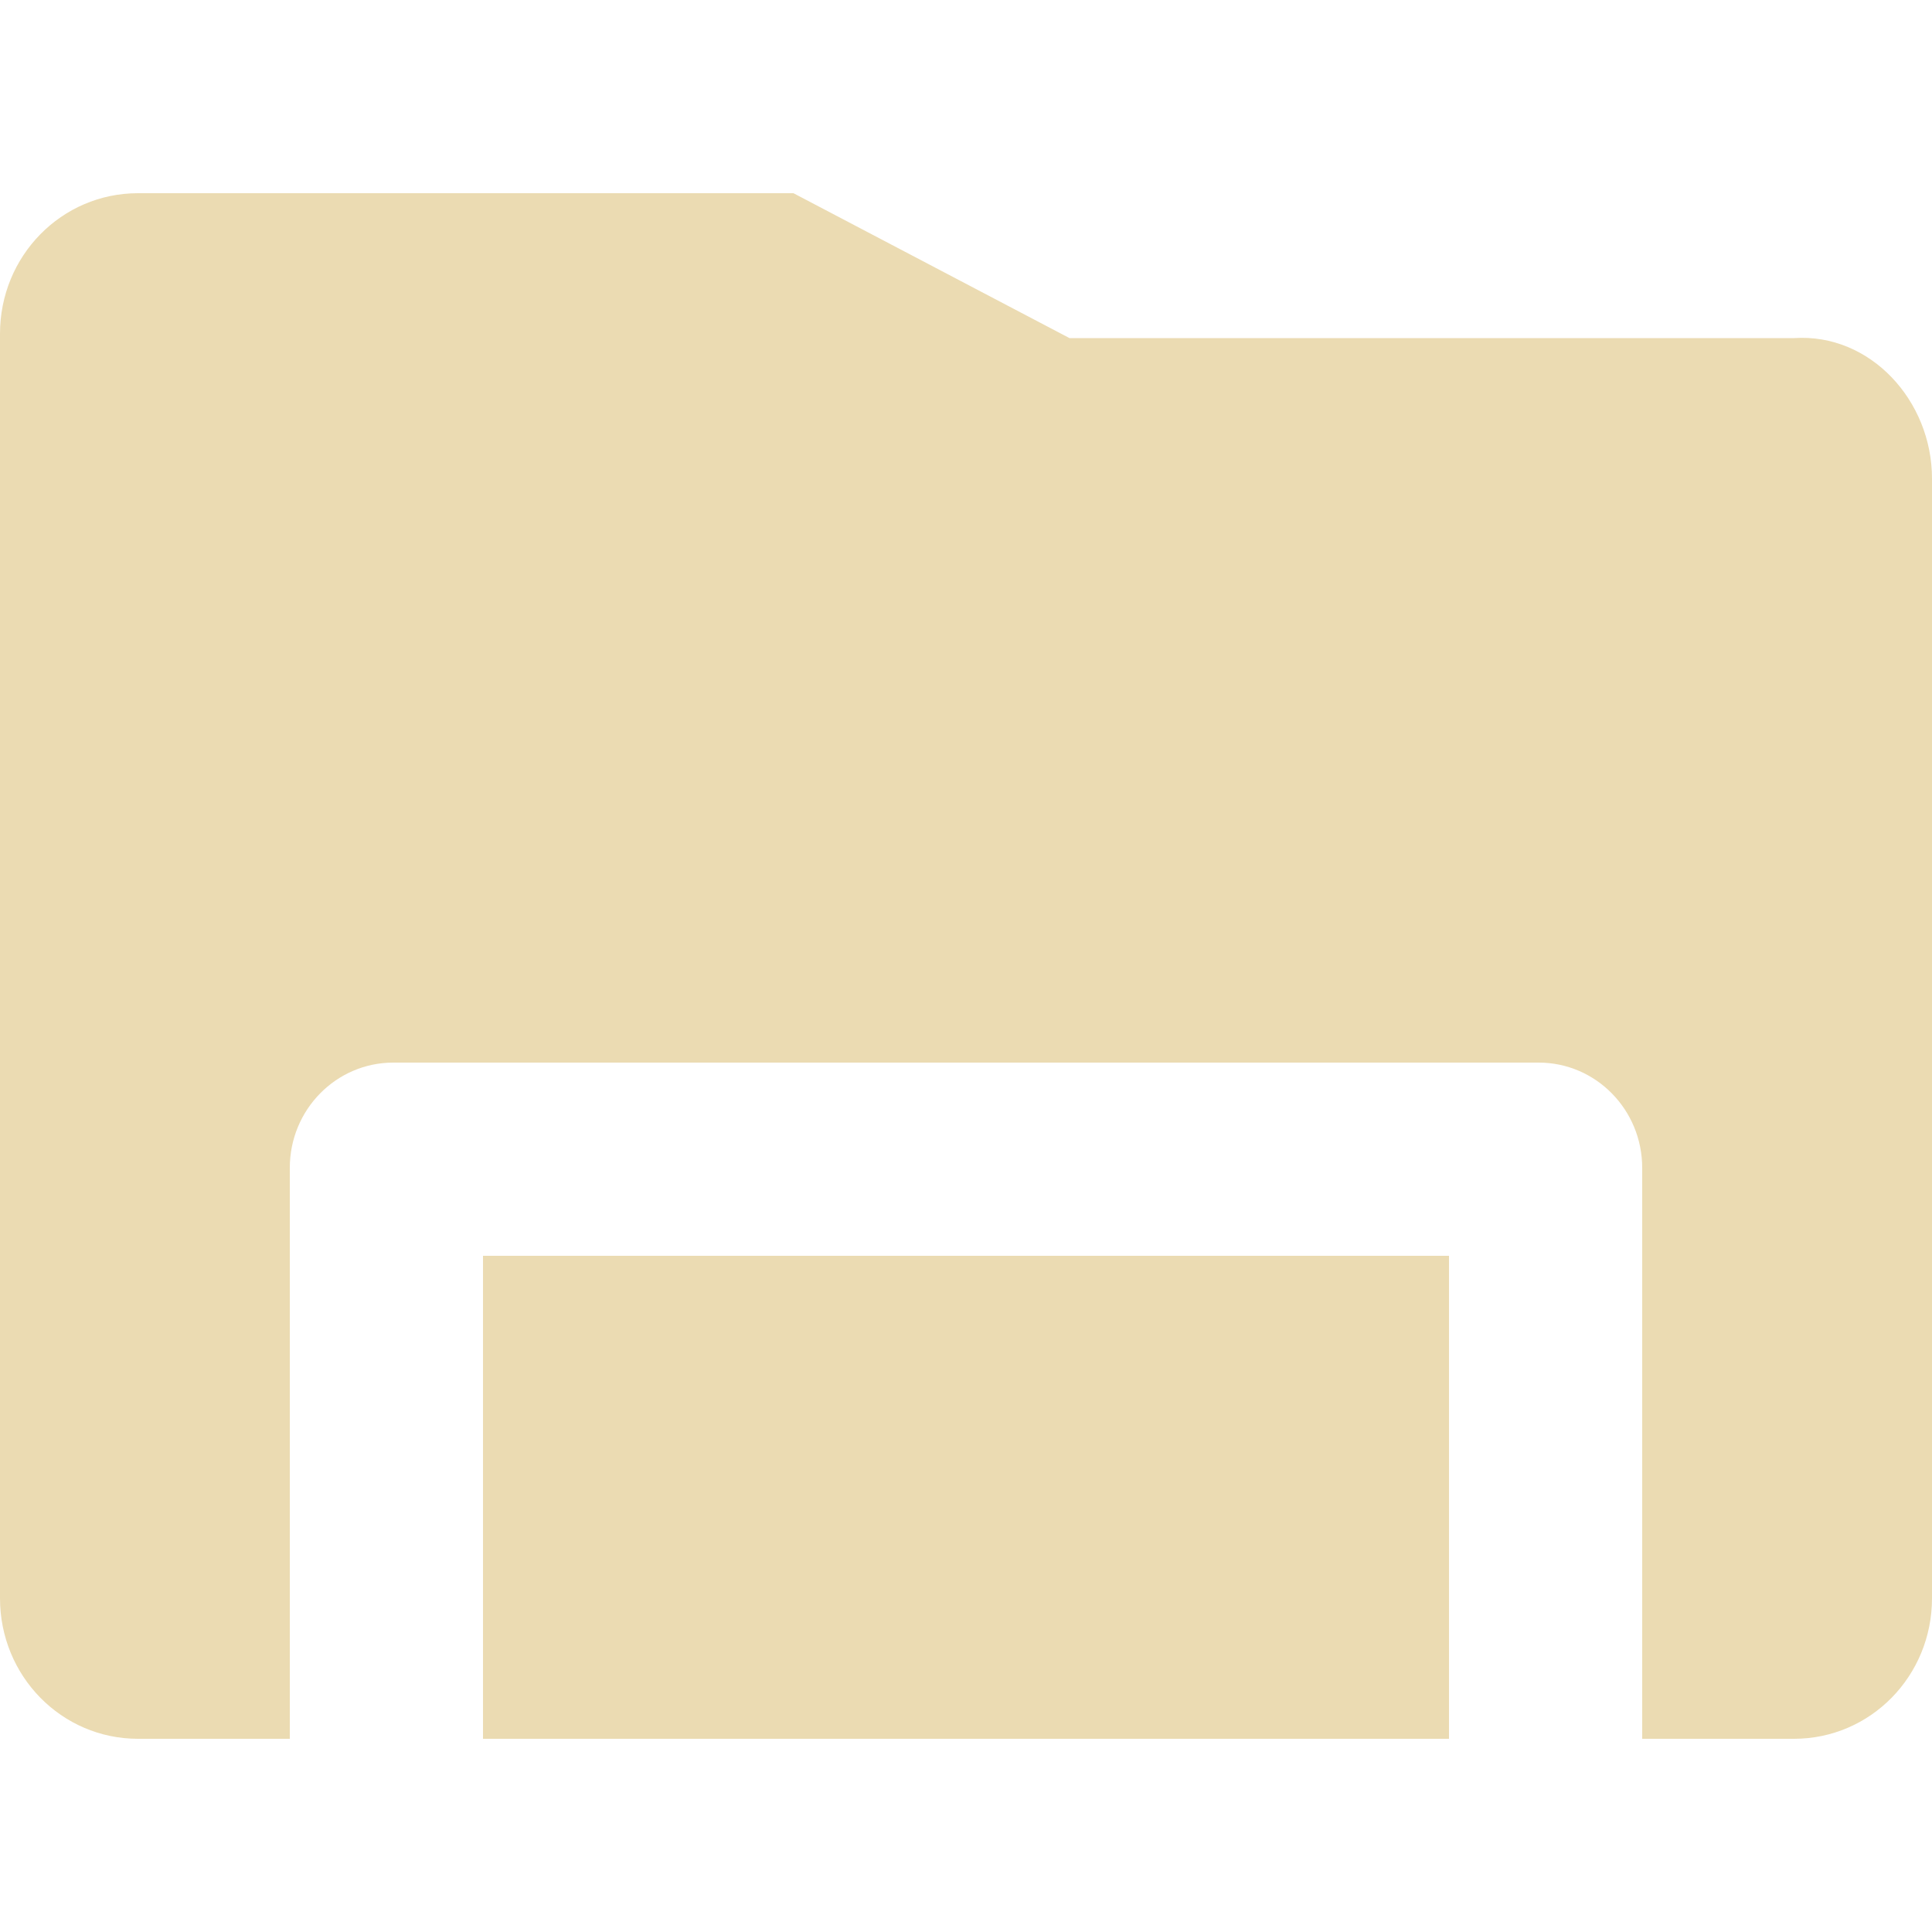
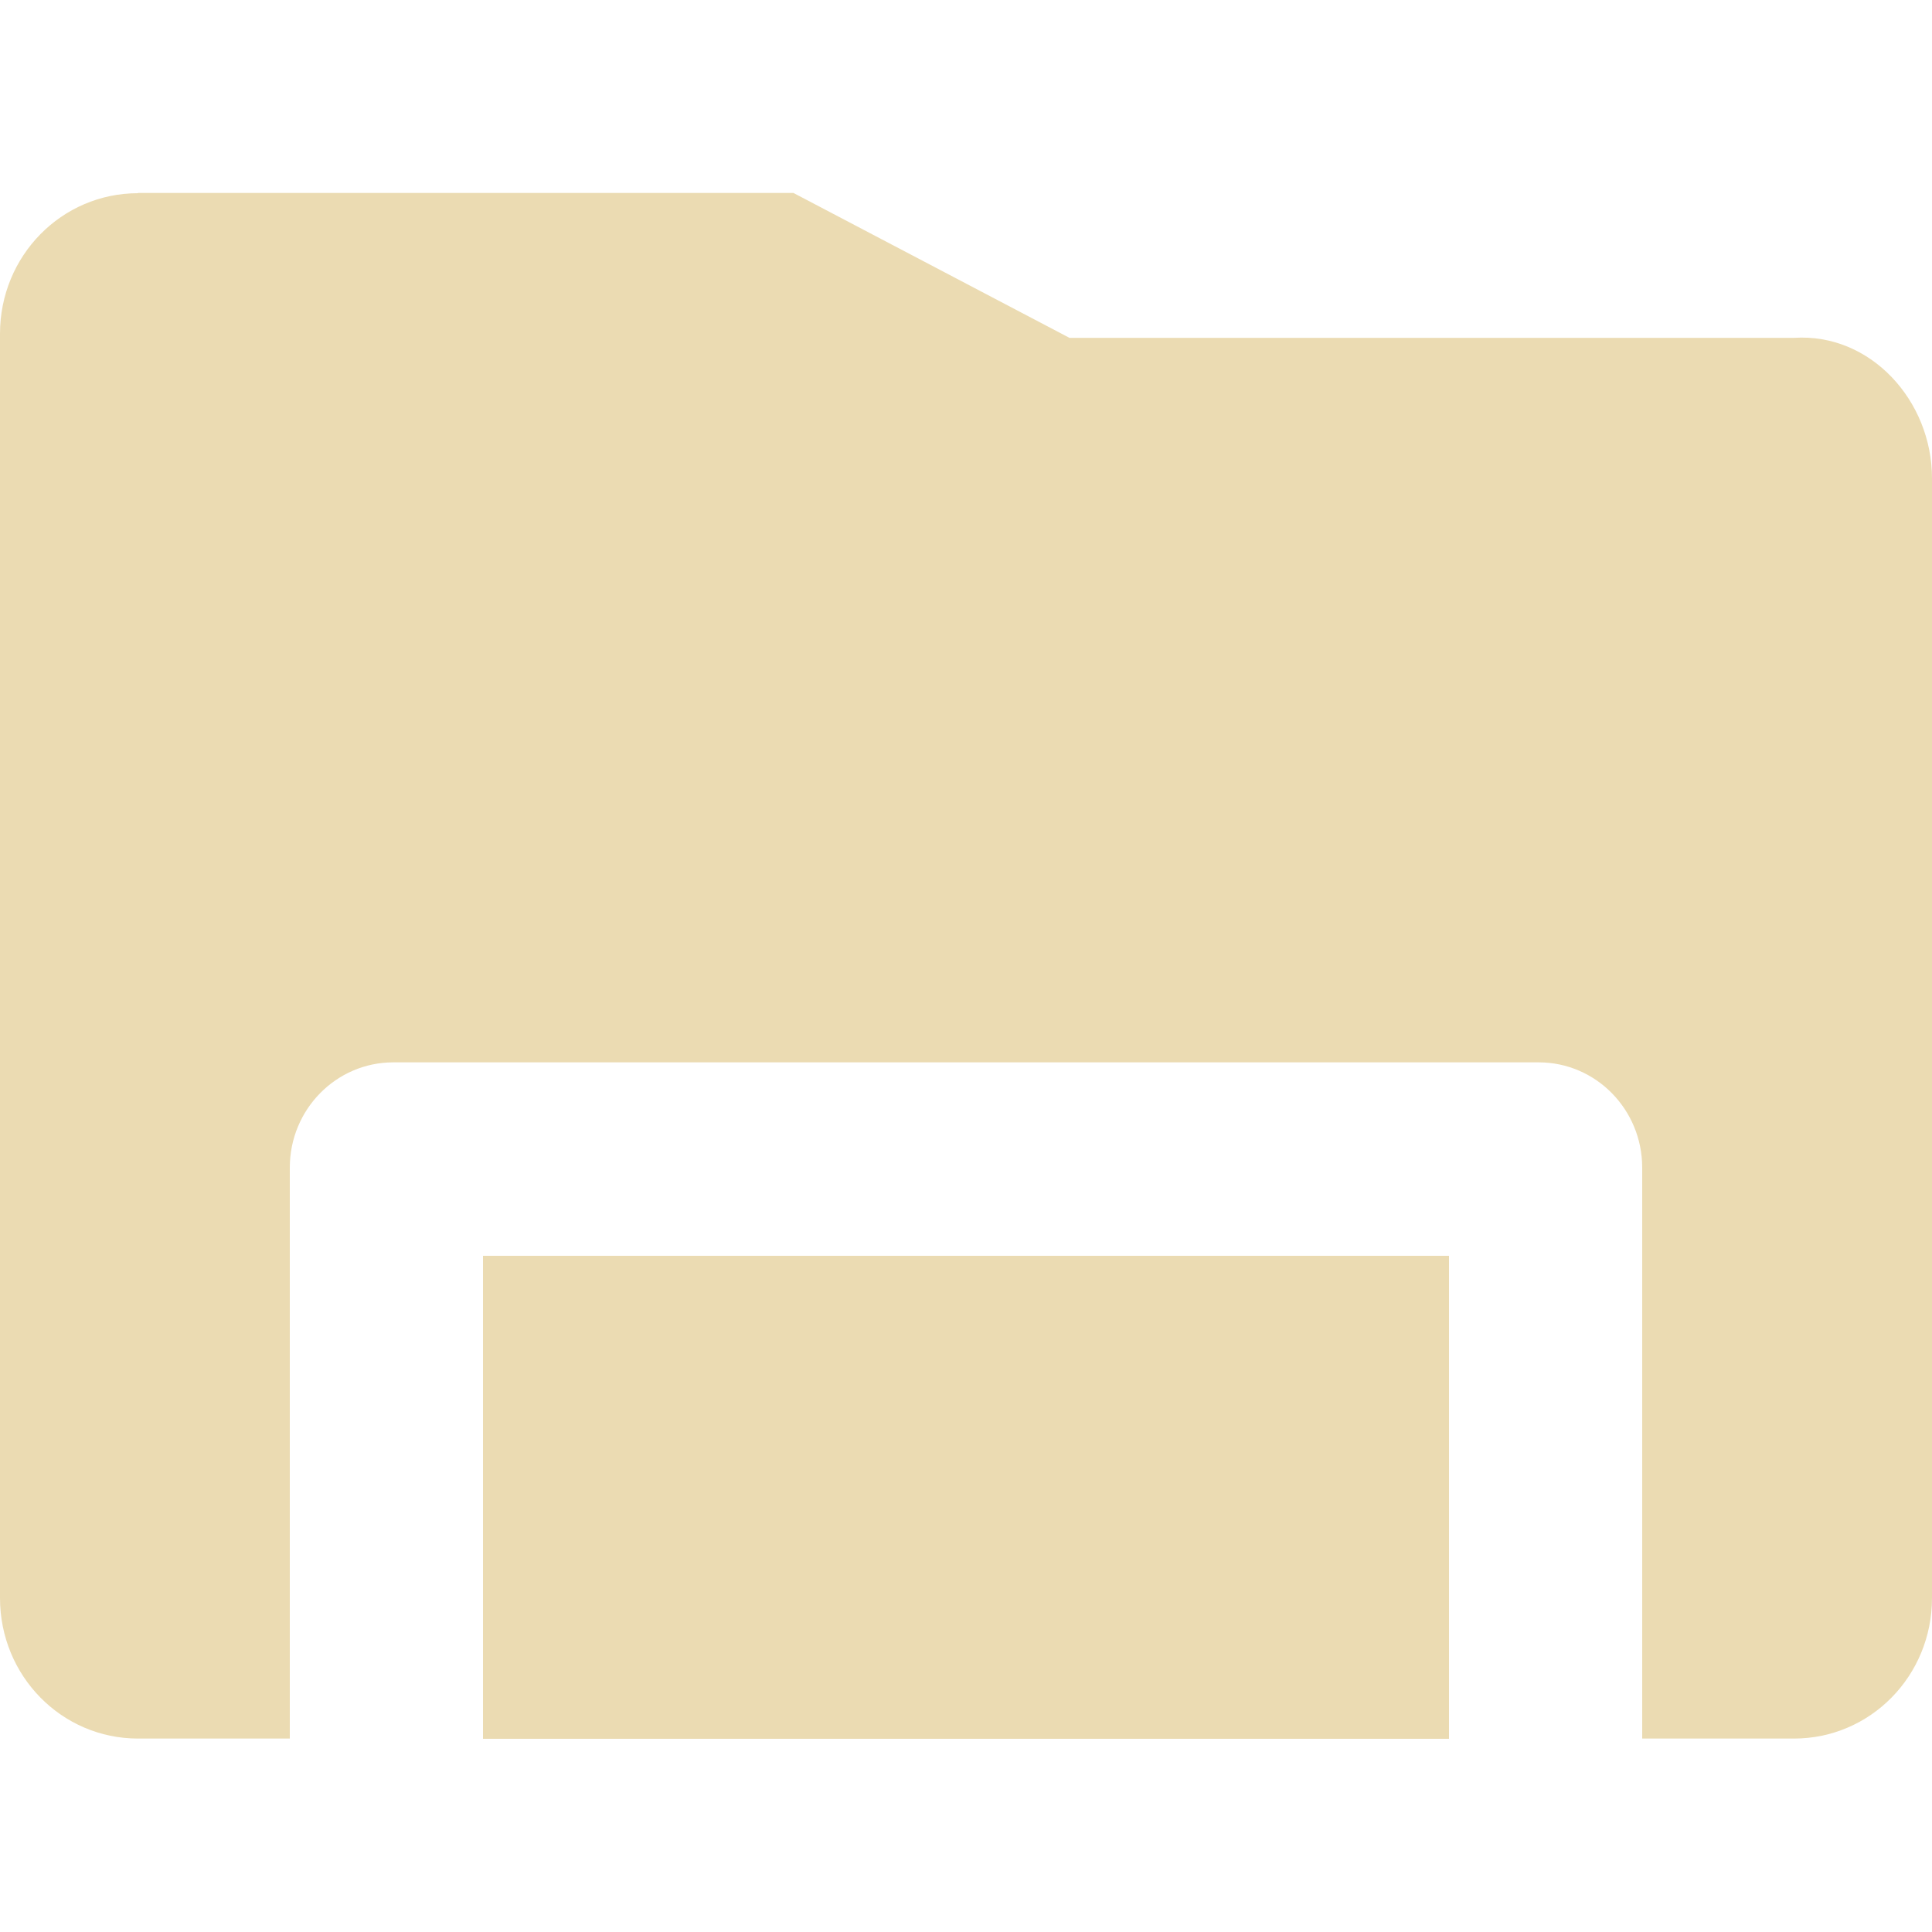
- <svg xmlns="http://www.w3.org/2000/svg" style="isolation:isolate" width="16" height="16" viewBox="0 0 16 16">
+ <svg xmlns="http://www.w3.org/2000/svg" width="16" height="16" version="1.1">
  <defs>
-     <style id="current-color-scheme" type="text/css">
-    .ColorScheme-Text { color:#ebdbb2; } .ColorScheme-Highlight { color:#458588; }
-   </style>
-     <linearGradient id="arrongin" x1="0%" x2="0%" y1="0%" y2="100%">
-       <stop offset="0%" style="stop-color:#d79921; stop-opacity:1" />
-       <stop offset="100%" style="stop-color:#b57614; stop-opacity:1" />
-     </linearGradient>
-     <linearGradient id="aurora" x1="0%" x2="0%" y1="0%" y2="100%">
-       <stop offset="0%" style="stop-color:#83a598; stop-opacity:1" />
-       <stop offset="100%" style="stop-color:#b16286; stop-opacity:1" />
-     </linearGradient>
-     <linearGradient id="fitdance" x1="0%" x2="0%" y1="0%" y2="100%">
-       <stop offset="0%" style="stop-color:#8ec07c; stop-opacity:1" />
-       <stop offset="100%" style="stop-color:#458588; stop-opacity:1" />
-     </linearGradient>
-     <linearGradient id="oomox" x1="0%" x2="0%" y1="0%" y2="100%">
-       <stop offset="0%" style="stop-color:#458588; stop-opacity:1" />
-       <stop offset="100%" style="stop-color:#928374; stop-opacity:1" />
-     </linearGradient>
-     <linearGradient id="rainblue" x1="0%" x2="0%" y1="0%" y2="100%">
-       <stop offset="0%" style="stop-color:#b8bb26; stop-opacity:1" />
-       <stop offset="100%" style="stop-color:#076678; stop-opacity:1" />
-     </linearGradient>
-     <linearGradient id="sunrise" x1="0%" x2="0%" y1="0%" y2="100%">
-       <stop offset="0%" style="stop-color: #fe8019; stop-opacity:1" />
-       <stop offset="100%" style="stop-color: #fabd2f; stop-opacity:1" />
-     </linearGradient>
-     <linearGradient id="telinkrin" x1="0%" x2="0%" y1="0%" y2="100%">
-       <stop offset="0%" style="stop-color: #83a598; stop-opacity:1" />
-       <stop offset="100%" style="stop-color: #83a598; stop-opacity:1" />
-     </linearGradient>
-     <linearGradient id="60spsycho" x1="0%" x2="0%" y1="0%" y2="100%">
-       <stop offset="0%" style="stop-color: #fb4934; stop-opacity:1" />
-       <stop offset="25%" style="stop-color: #fabd2f; stop-opacity:1" />
-       <stop offset="50%" style="stop-color: #fe8019; stop-opacity:1" />
-       <stop offset="100%" style="stop-color: #689d6a; stop-opacity:1" />
-     </linearGradient>
-     <linearGradient id="90ssummer" x1="0%" x2="0%" y1="0%" y2="100%">
-       <stop offset="0%" style="stop-color: #b16286; stop-opacity:1" />
-       <stop offset="20%" style="stop-color: #8ec07c; stop-opacity:1" />
-       <stop offset="50%" style="stop-color: #fabd2f; stop-opacity:1" />
-       <stop offset="100%" style="stop-color: #458588; stop-opacity:1" />
-     </linearGradient>
-     <linearGradient id="cyberneon" x1="0%" x2="0%" y1="0%" y2="100%">
-       <stop offset="0" style="stop-color:#83a598; stop-opacity:1" />
-       <stop offset="1" style="stop-color:#b16286; stop-opacity:1" />
-     </linearGradient>
-     <clipPath id="_clipPath_niPuOzNDMWLPghmiaaQppjcVDwU5LmqM">
-       <rect width="16" height="16" />
-     </clipPath>
+     <style type="text/css" id="current-color-scheme">.ColorScheme-Text { color:#ebdbb2; } .ColorScheme-Highlight { color:#458588; }</style>
  </defs>
-   <g clip-path="url(#_clipPath_niPuOzNDMWLPghmiaaQppjcVDwU5LmqM)">
-     <rect style="fill:currentColor" class="ColorScheme-Text" fill-opacity="0" width="16" height="16" />
-     <path style="fill:currentColor" class="ColorScheme-Text" d="M 1.143 1.6 C 0.51 1.6 0 2.119 0 2.764 L 0 13.236 C 0 13.881 0.51 14.4 1.143 14.4 L 2.4 14.4 L 2.4 9.672 C 2.4 9.19 2.784 8.8 3.257 8.8 L 12.743 8.8 C 13.216 8.8 13.6 9.19 13.6 9.672 L 13.6 14.4 L 14.857 14.4 C 15.49 14.4 16 13.881 16 13.236 L 16 3.963 C 16 3.319 15.489 2.758 14.857 2.8 L 8.857 2.8 L 6.571 1.6 L 1.143 1.6 Z M 4 10.4 L 4 14.4 L 12 14.4 L 12 10.4 L 4 10.4 Z" />
-   </g>
+   <path class="ColorScheme-Text" fill="currentColor" d="m1.143 1.6c-0.633 0-1.143 0.519-1.143 1.164v10.47c0 0.645 0.51 1.164 1.143 1.164h1.257v-4.728c0-0.482 0.384-0.872 0.857-0.872h9.486c0.473 0 0.857 0.39 0.857 0.872v4.728h1.257c0.633 0 1.143-0.519 1.143-1.164v-9.273c0-0.644-0.511-1.205-1.143-1.163h-6l-2.286-1.2h-5.428zm2.857 8.8v4h8v-4h-8z" />
</svg>
